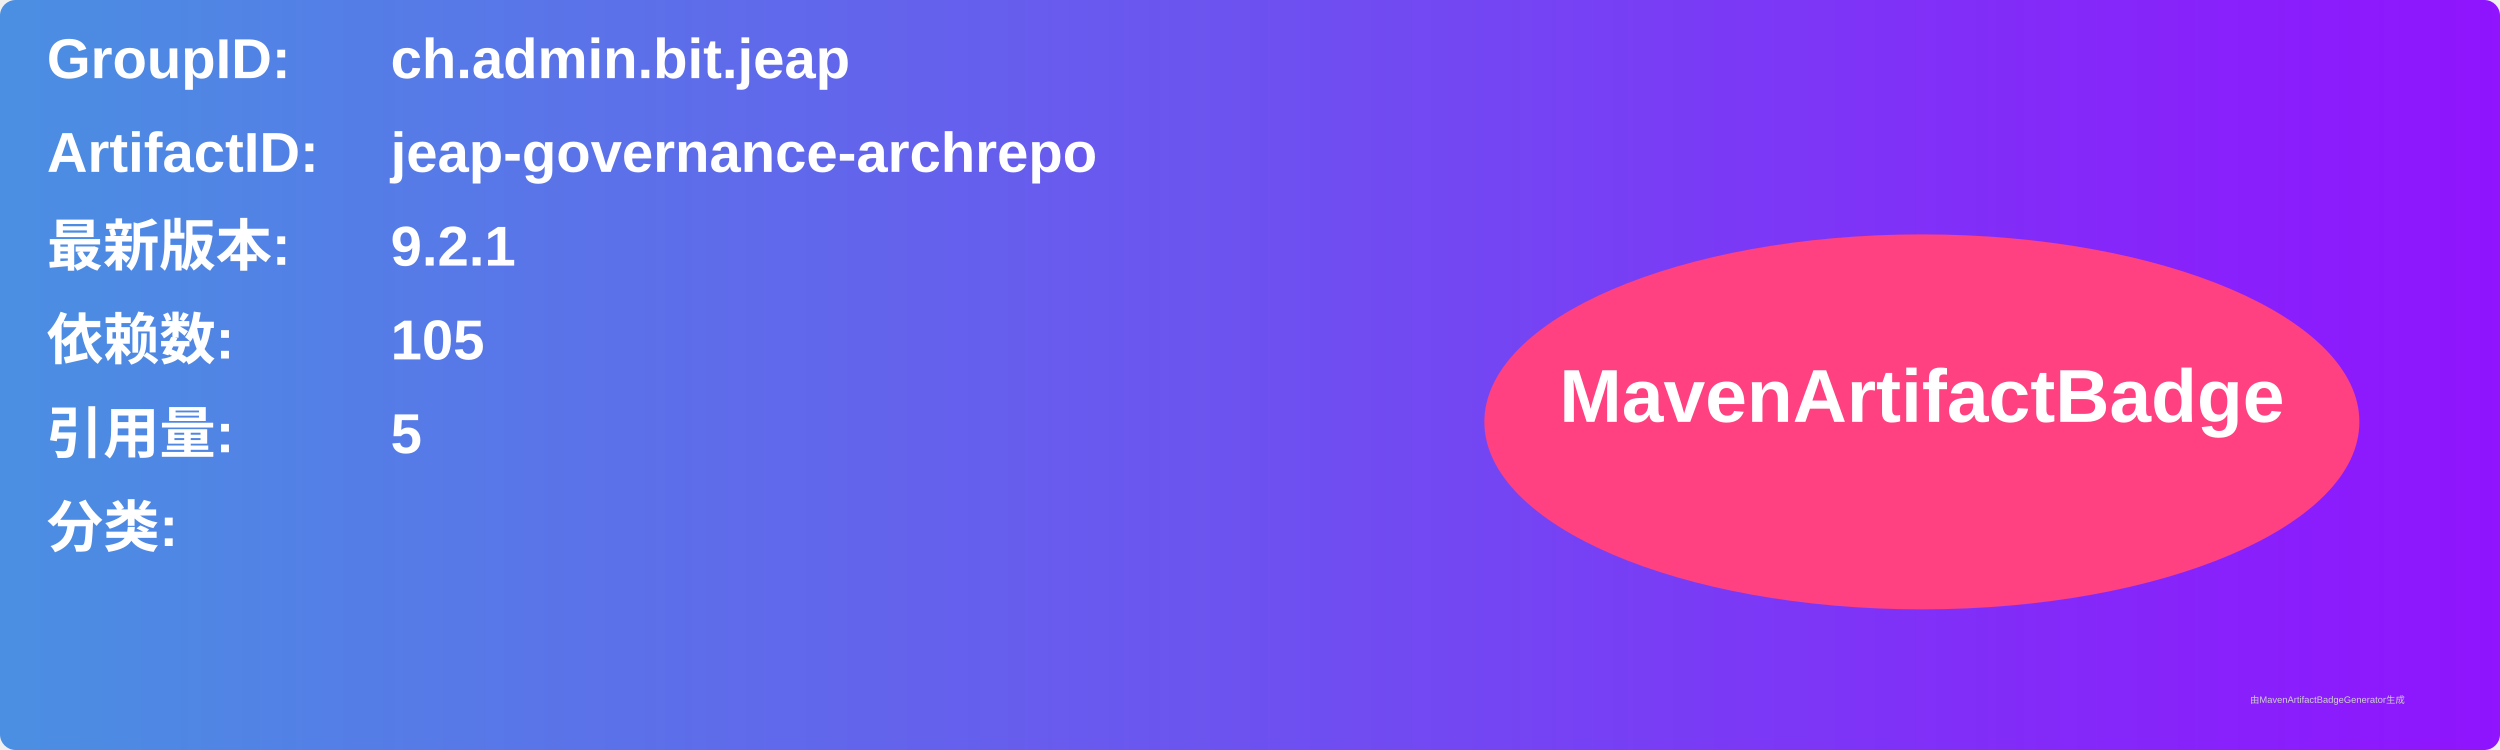
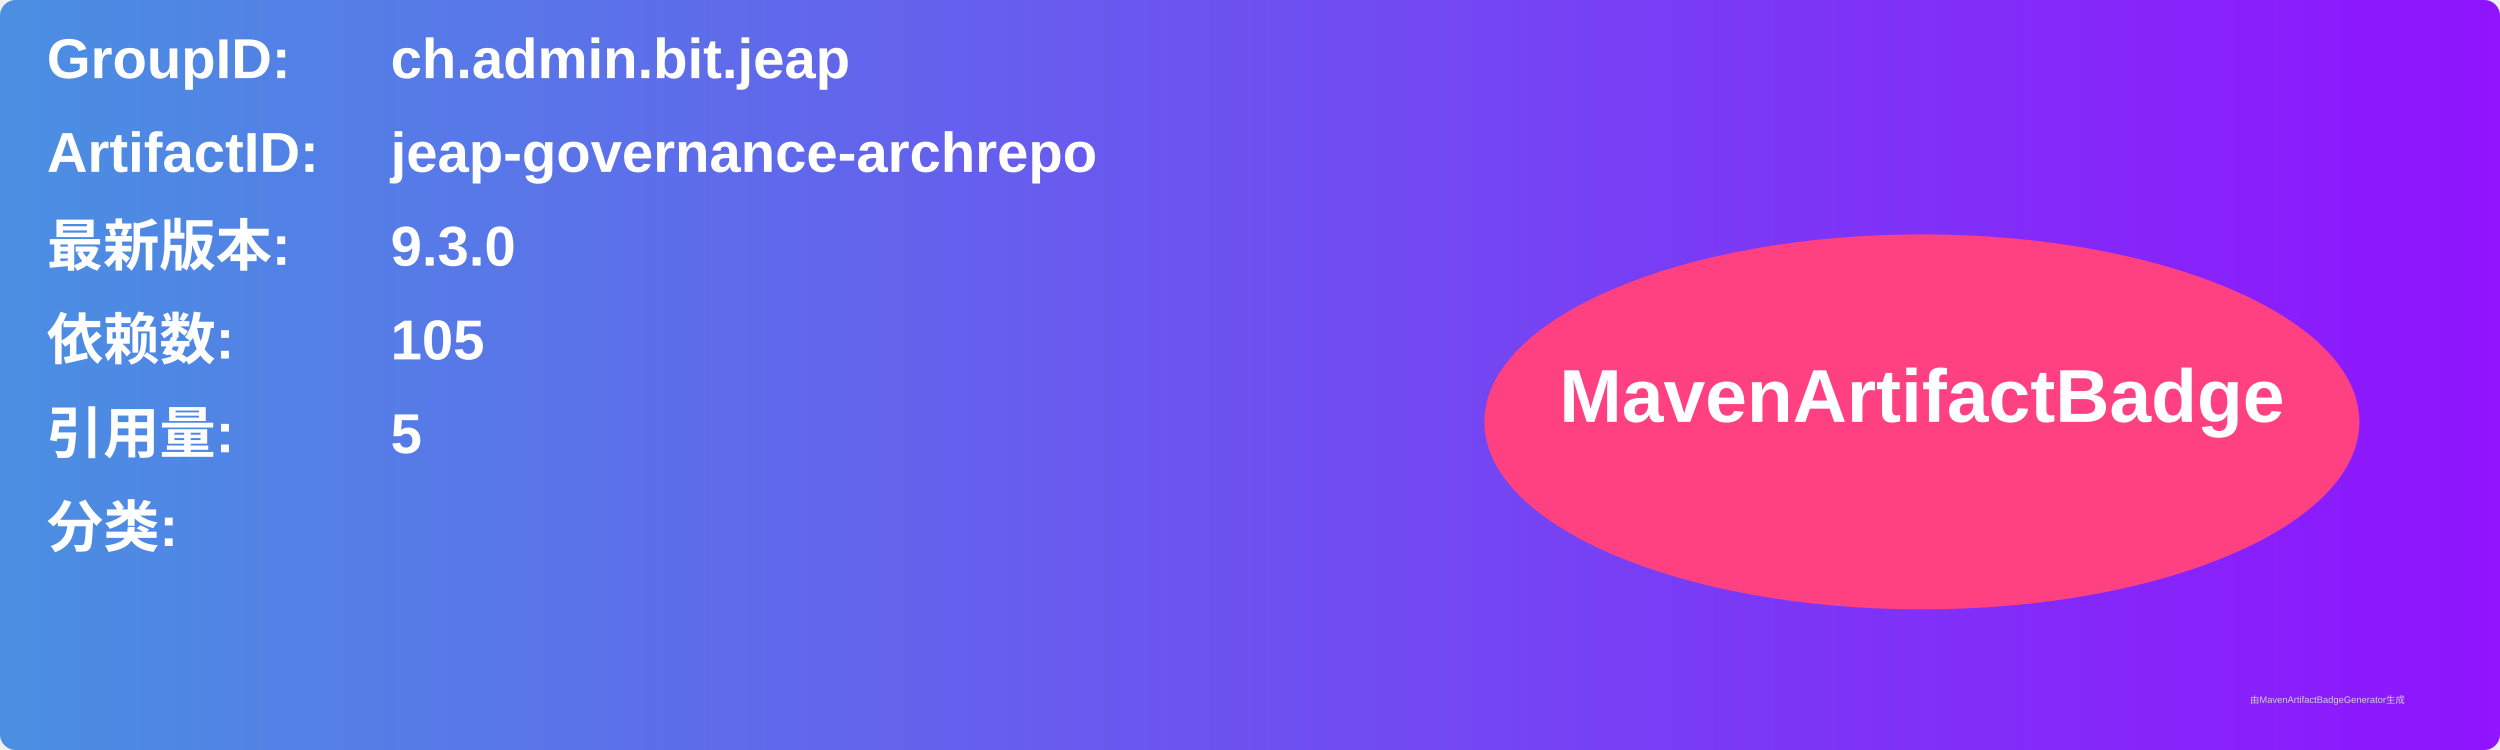
<svg xmlns="http://www.w3.org/2000/svg" width="800" height="240" viewBox="0 0 800 240">
  <linearGradient id="grad" x1="0%" y1="0%" x2="100%" y2="0%">
    <stop offset="0%" stop-color="#4a90e2" />
    <stop offset="100%" stop-color="#9013fe" />
  </linearGradient>
  <rect width="100%" height="100%" rx="5" ry="5" fill="url(#grad)" />
  <g transform="translate(15, 15)">
    <text x="0" y="10" font-family="Arial" font-size="18" fill="white" font-weight="bold" width="260">GroupID:</text>
    <text x="110" y="10" font-family="Arial" font-size="18" fill="white" font-weight="bold" width="460">ch.admin.bit.jeap</text>
    <text x="0" y="40" font-family="Arial" font-size="18" fill="white" font-weight="bold" width="260">ArtifactID:</text>
    <text x="110" y="40" font-family="Arial" font-size="18" fill="white" font-weight="bold" width="460">jeap-governance-archrepo</text>
    <text x="0" y="70" font-family="Arial" font-size="18" fill="white" font-weight="bold">最新版本:</text>
    <text x="110" y="70" font-family="Arial" font-size="18" fill="white" font-weight="bold">
-       <tspan font-weight="bold">9.2.1</tspan>
+       <tspan font-weight="bold">9.3.0</tspan>
    </text>
    <text x="0" y="100" font-family="Arial" font-size="18" fill="white" font-weight="bold">依赖数: </text>
    <text x="110" y="100" font-family="Arial" font-size="18" fill="white">
      <tspan font-weight="bold">105</tspan>
    </text>
    <text x="0" y="130" font-family="Arial" font-size="18" fill="white" font-weight="bold">引用量: </text>
    <text x="110" y="130" font-family="Arial" font-size="18" fill="white">
      <tspan font-weight="bold">5</tspan>
    </text>
    <text x="0" y="160" font-family="Arial" font-size="18" fill="white" font-weight="bold">分类:</text>
    <text x="10" y="190" font-family="Arial" font-size="10" fill="white">
      <tspan font-weight="bold" />
    </text>
    <ellipse cx="600" cy="120" rx="140" ry="60" fill="#ff4081" />
    <text x="600" y="120" text-anchor="middle" font-family="Arial" font-size="24" fill="white" font-weight="bold">MavenArtifactBadge</text>
  </g>
  <text x="720" y="225" font-family="Arial" font-size="3" fill="#d0d0d0">由MavenArtifactBadgeGenerator生成</text>
</svg>
